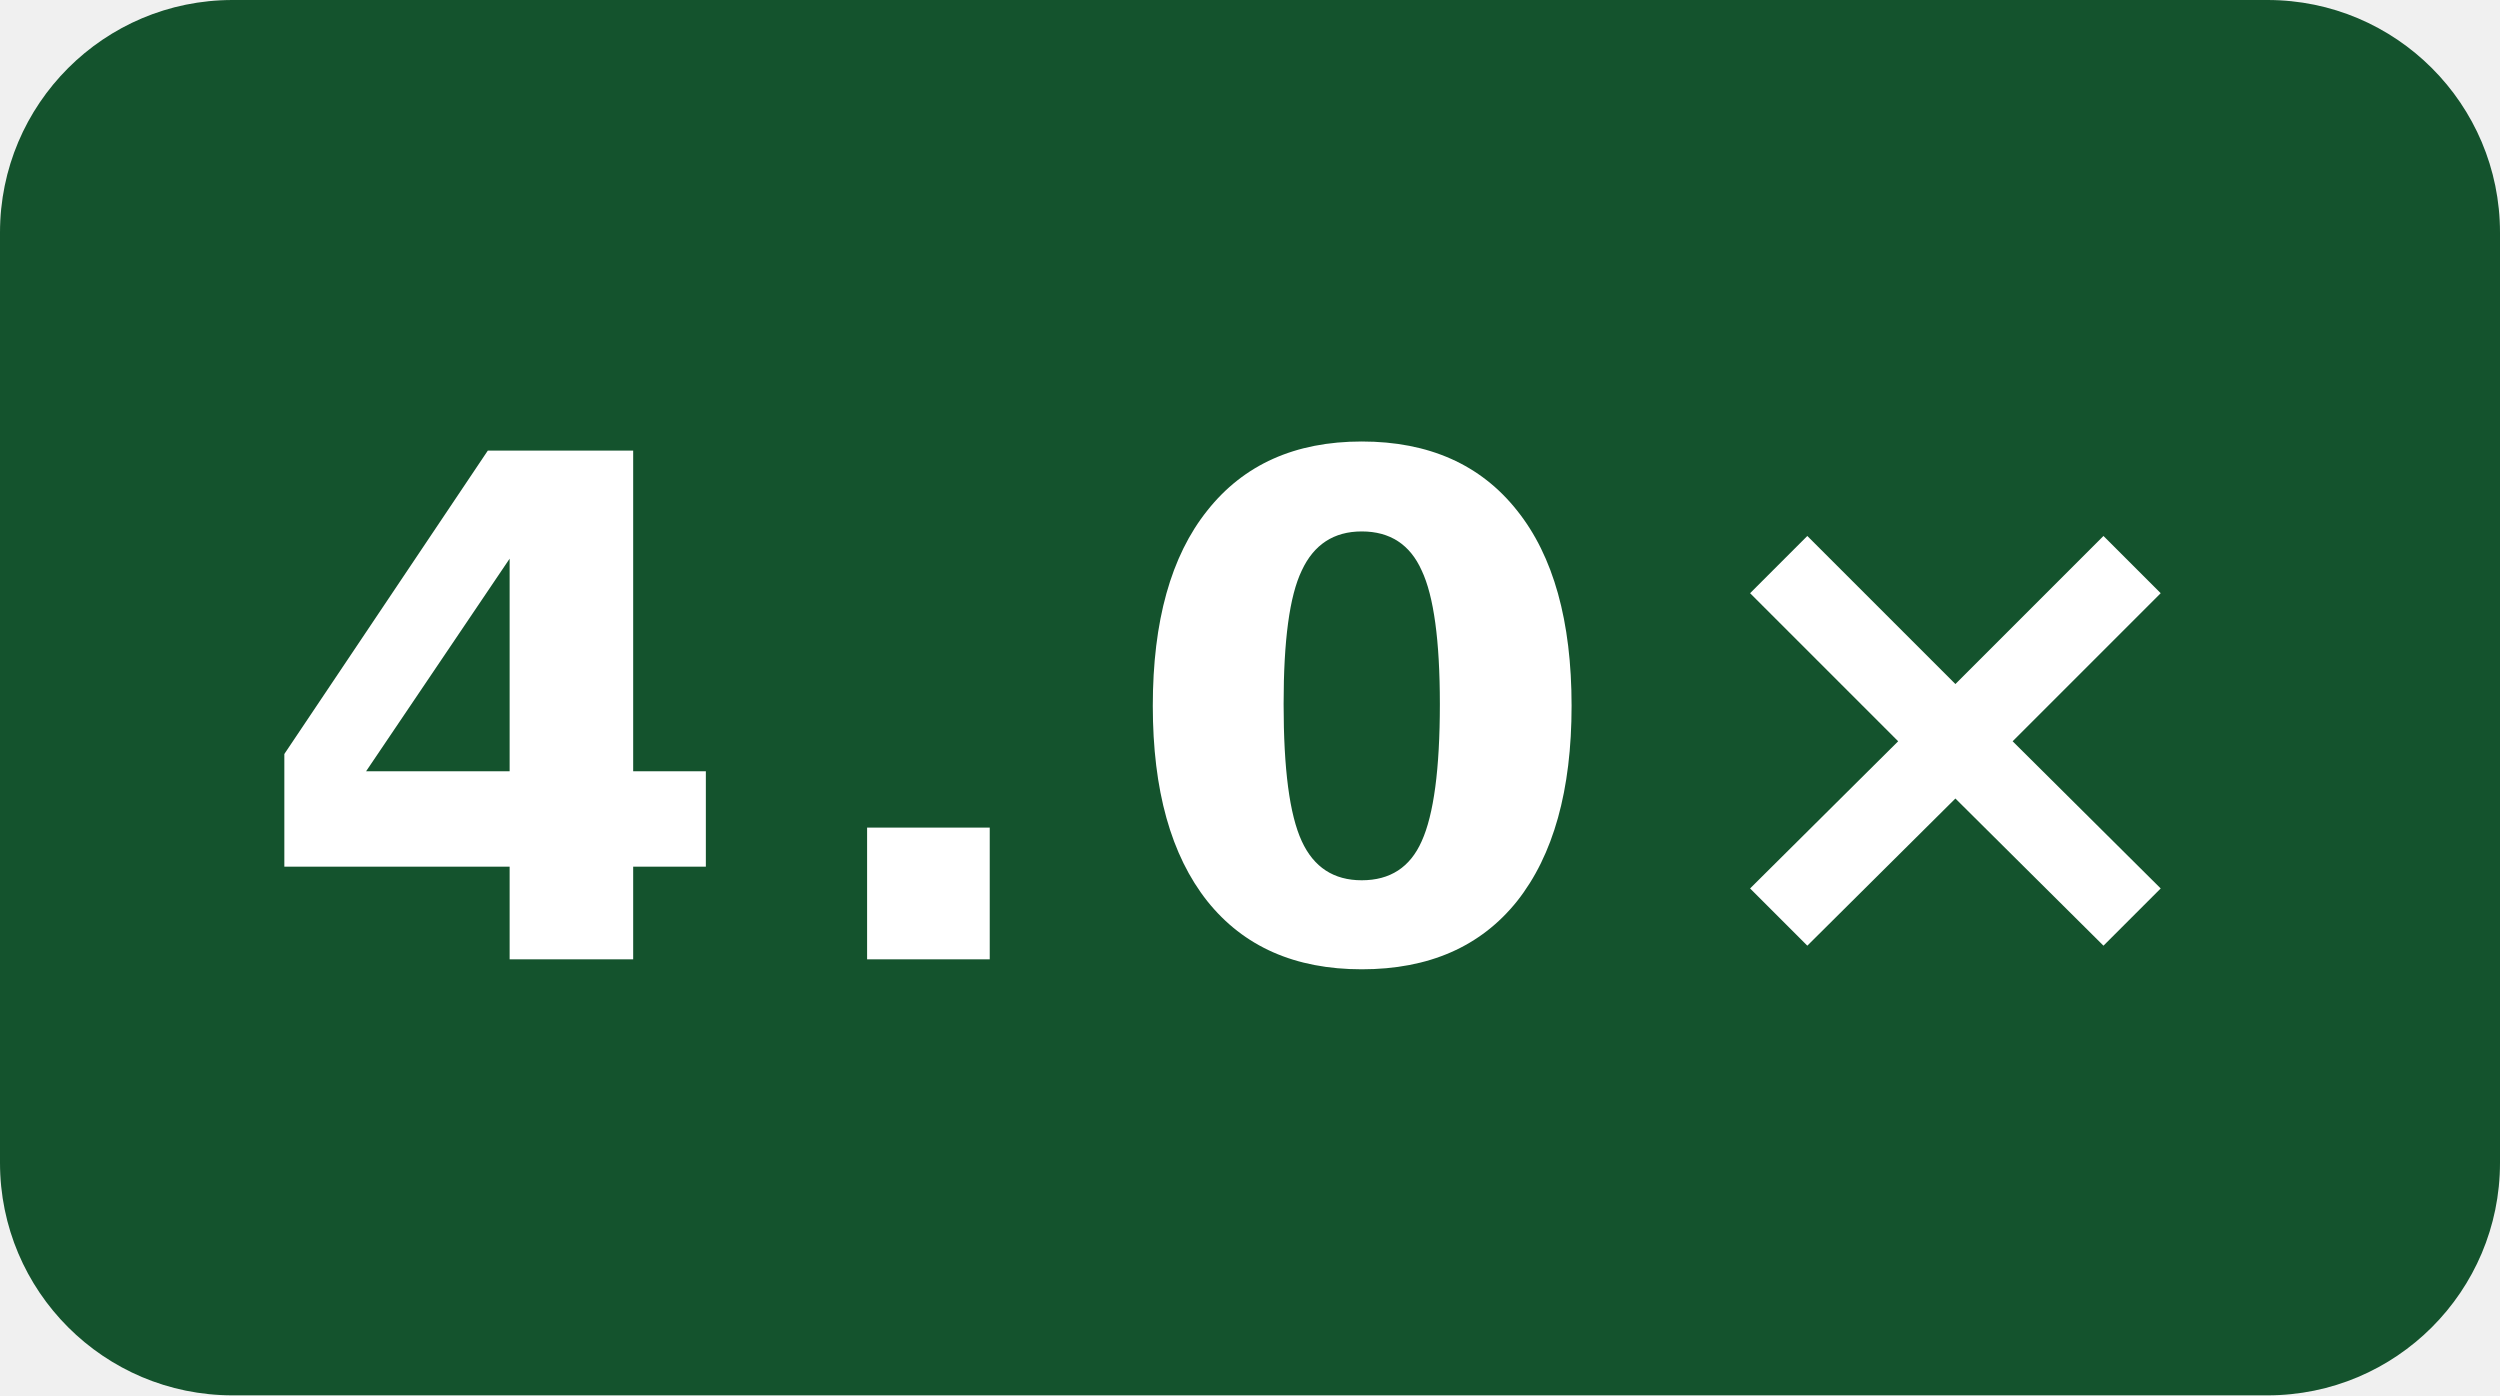
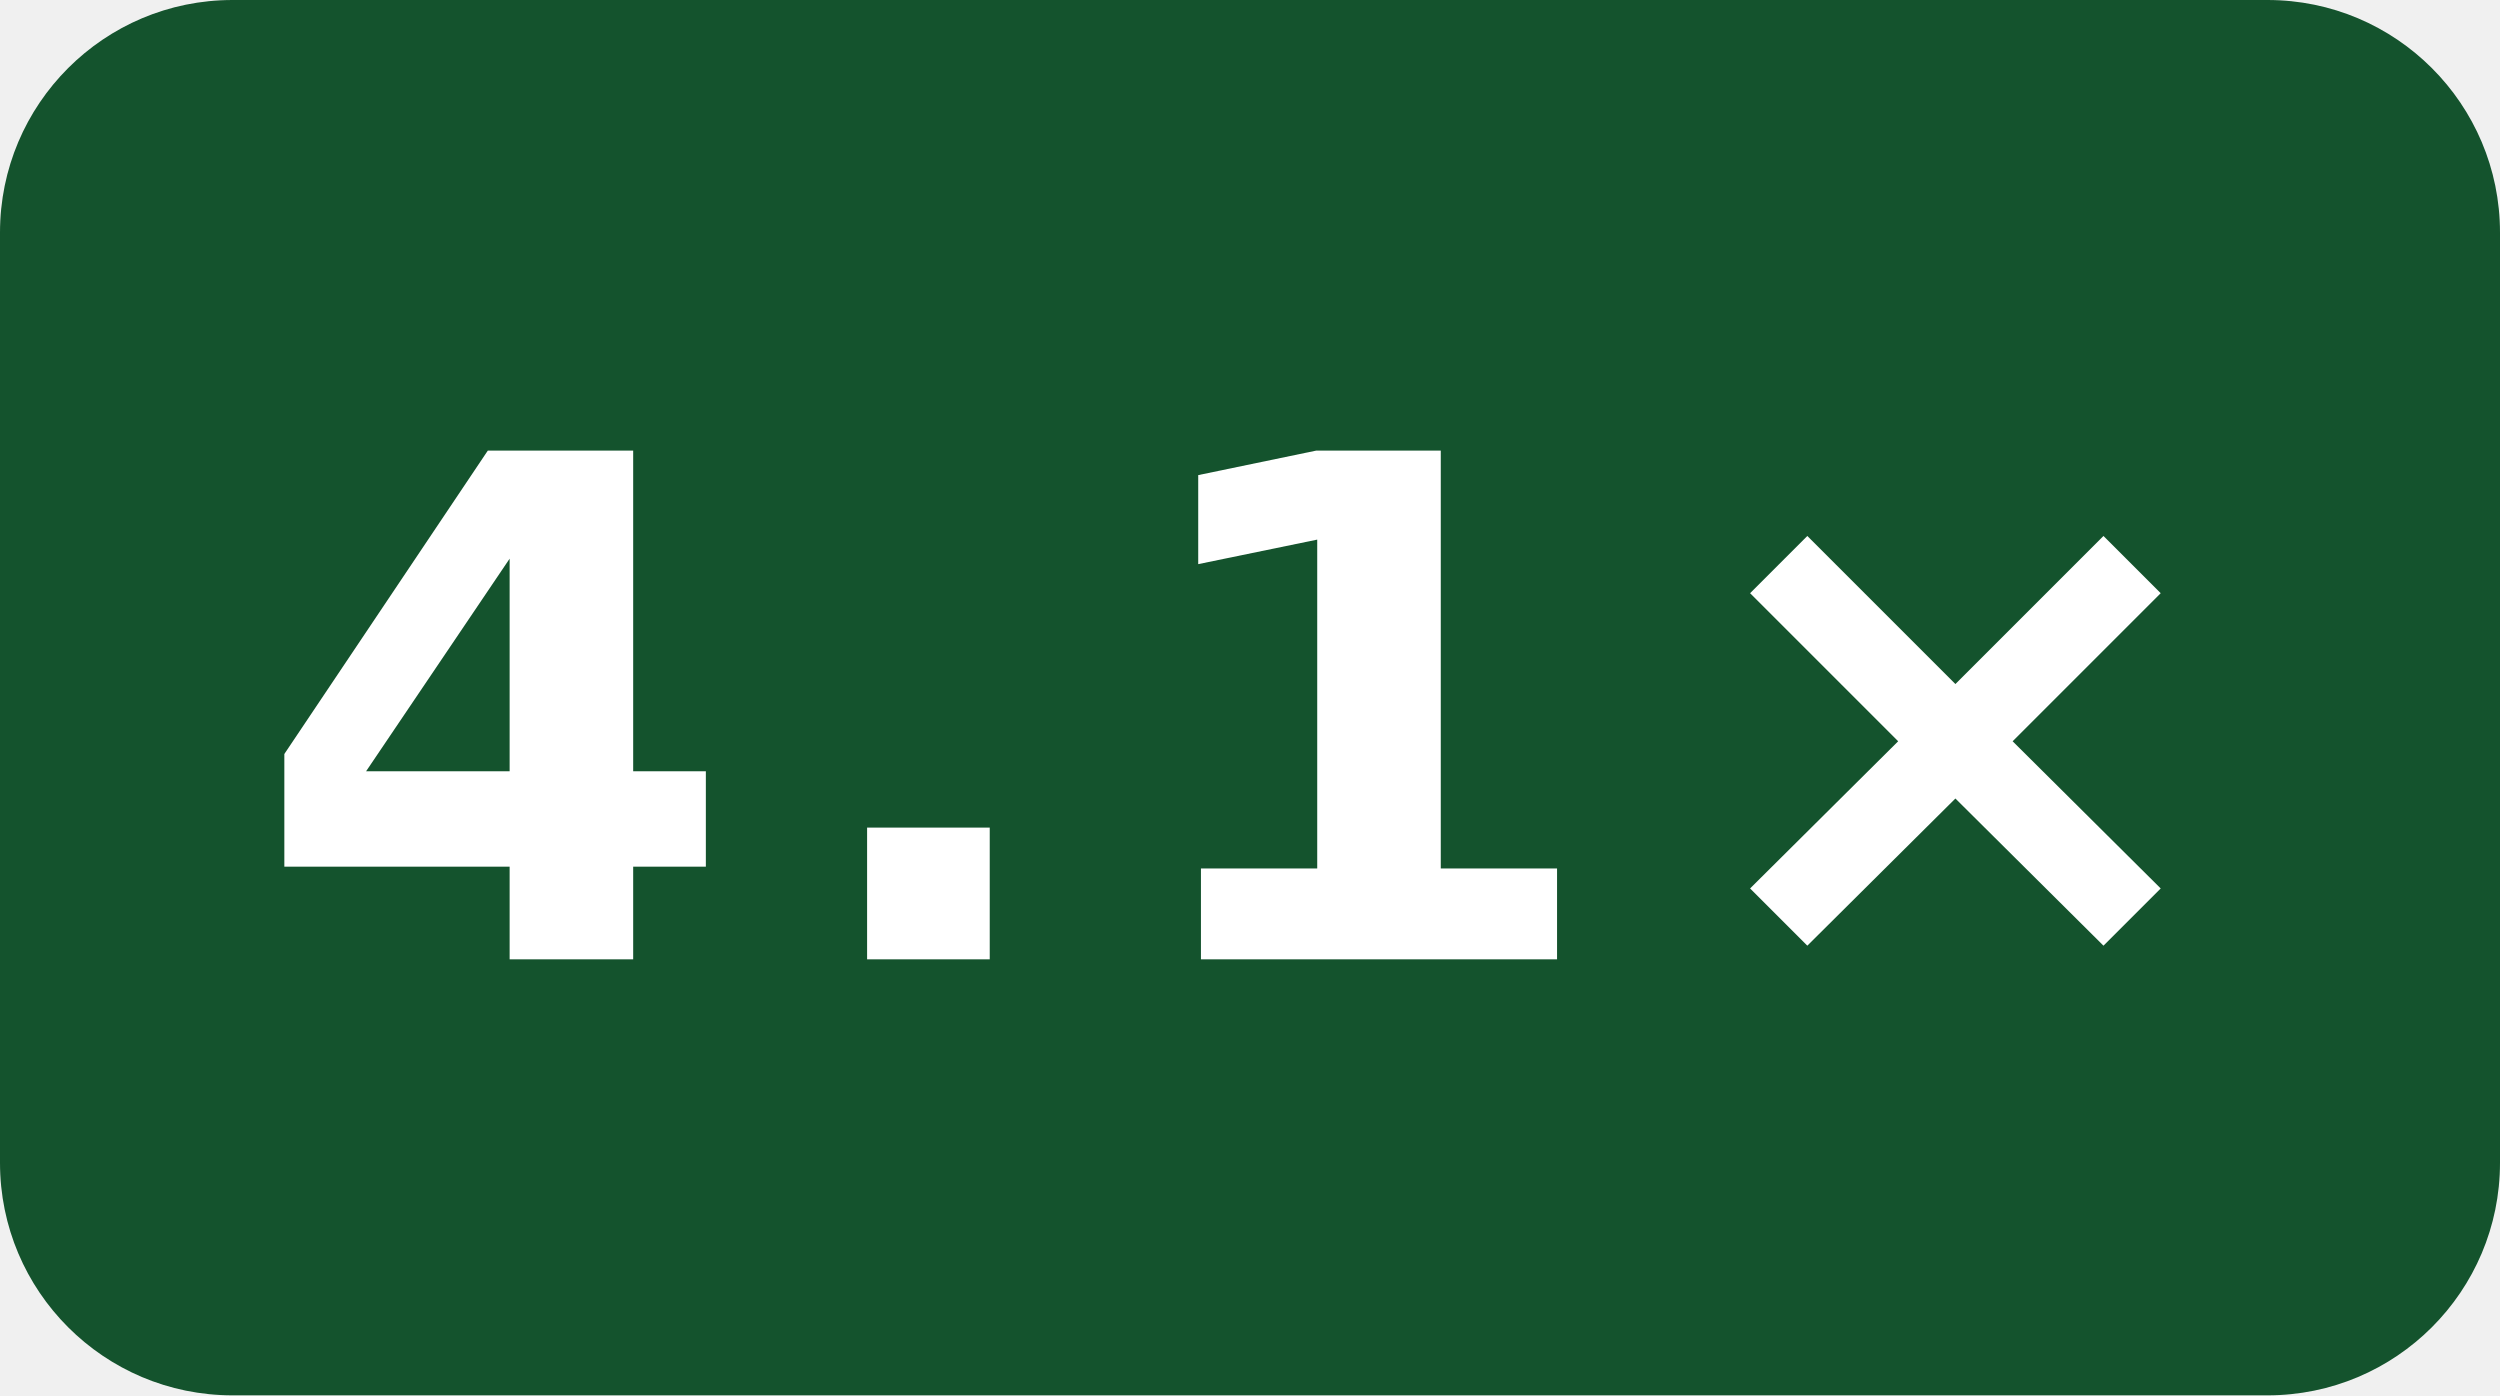
- <svg xmlns="http://www.w3.org/2000/svg" width="43" height="24" viewBox="0 0 43 24" role="img" aria-label="-O3 compile speed vs gcc: 4.0×">
+ <svg xmlns="http://www.w3.org/2000/svg" width="43" height="24" viewBox="0 0 43 24" role="img" aria-label="-O3 compile speed vs gcc: 4.1×">
  <rect width="43" height="24" rx="4" fill="#14532d" />
-   <text x="21.5" y="16.5" fill="#fff" text-anchor="middle" font-family="Verdana,Geneva,DejaVu Sans,sans-serif" font-size="12" font-weight="700" letter-spacing="1" textLength="31" lengthAdjust="spacingAndGlyphs">4.0×</text>
+   <text x="21.5" y="16.5" fill="#fff" text-anchor="middle" font-family="Verdana,Geneva,DejaVu Sans,sans-serif" font-size="12" font-weight="700" letter-spacing="1" textLength="31" lengthAdjust="spacingAndGlyphs">4.1×</text>
</svg>
